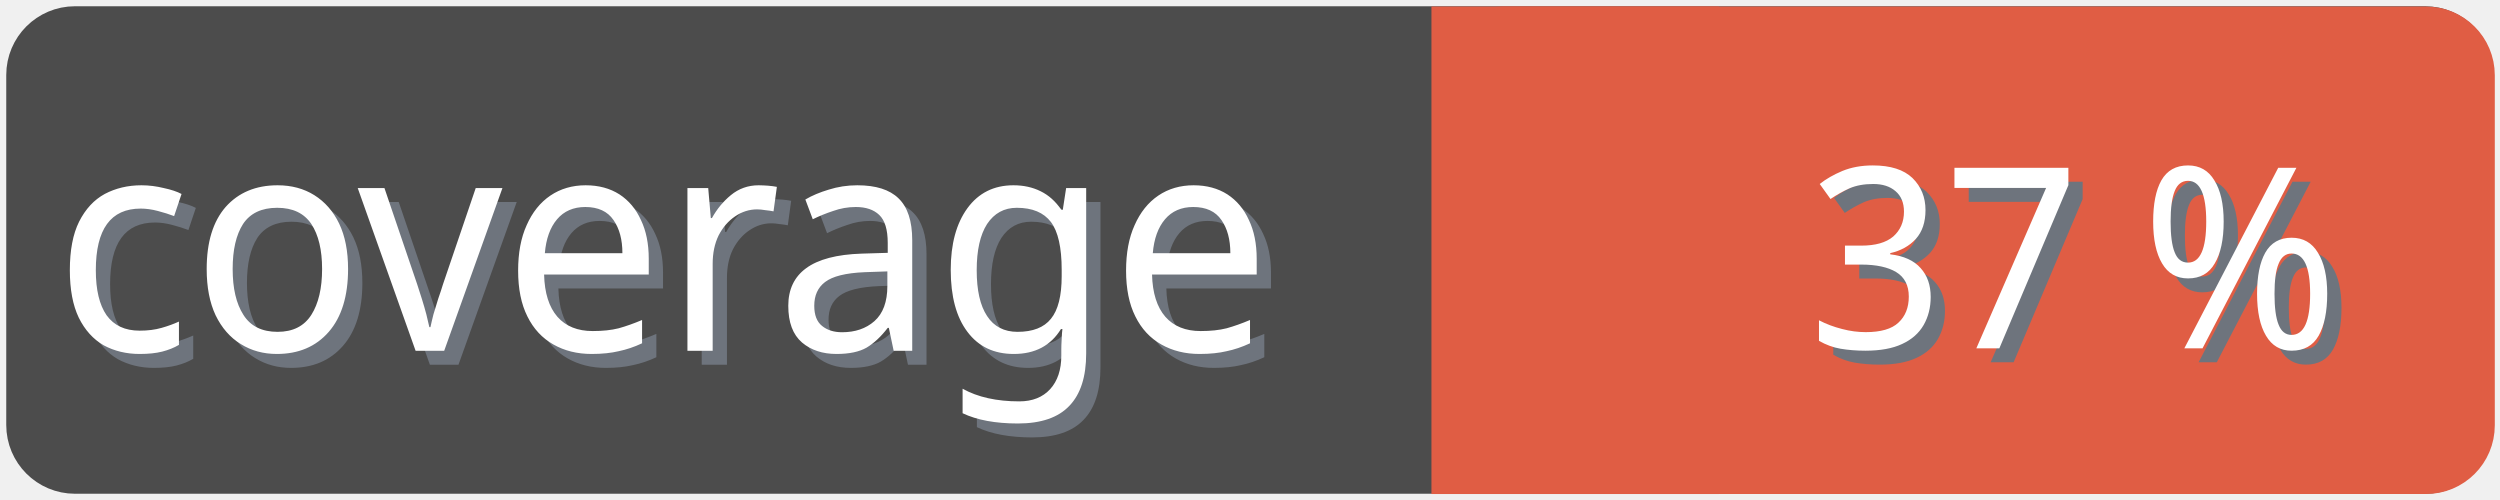
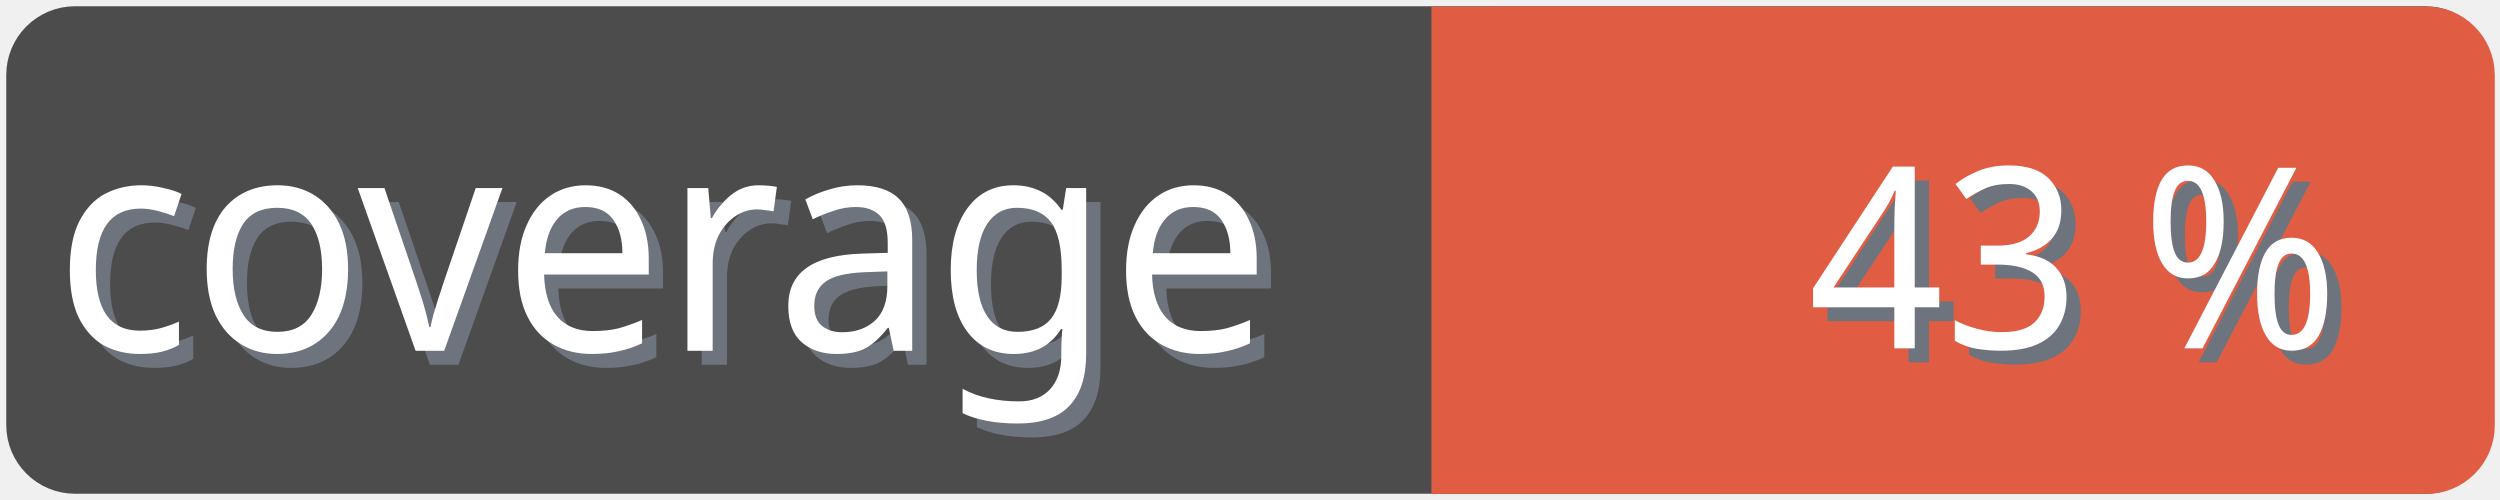
<svg xmlns="http://www.w3.org/2000/svg" width="100" height="20">
  <g>
    <rect fill="none" id="canvas_background" height="22" width="102" y="-1" x="-1" />
  </g>
  <g>
    <rect rx="2" id="svg_1" height="18" width="98" y="1" x="1" stroke-width="1.5" stroke="#4c4c4c" fill="#4c4c4c" />
    <text transform="matrix(0.95, 0, 0, 1.01133, 0.0809801, -0.0237383)" font-weight="normal" xml:space="preserve" text-anchor="start" font-family="'Trebuchet MS', Gadget, sans-serif" font-size="12" id="svg_8" y="14.45" x="2.8" stroke-width="0" stroke="#4c4c4c" fill="#6e747d">coverage</text>
    <text transform="matrix(0.95, 0, 0, 1.01133, 0.0809801, -0.0237383)" font-weight="normal" xml:space="preserve" text-anchor="start" font-family="'Trebuchet MS', Gadget, sans-serif" font-size="12" id="svg_3" y="13.9" x="2.2" stroke-width="0" stroke="#4c4c4c" fill="#ffffff">coverage</text>
    <rect rx="2" id="svg_5" height="18" width="40.905" y="1.011" x="58.137" stroke-width="1.5" stroke="#e05d44" fill="#e05d44" />
    <rect id="svg_7" height="18" width="10" y="1.011" x="58.008" stroke-width="1.5" stroke="#e05d44" fill="#e05d44" />
-     <text transform="matrix(0.95, 0, 0, 1.01133, 0.0809801, -0.0237383)" font-weight="normal" xml:space="preserve" text-anchor="end" font-family="'Trebuchet MS', Gadget, sans-serif" font-size="10" id="svg_10" y="14.35" x="99" stroke-width="0" stroke="#4c4c4c" fill="#6e747d">37 %</text>
-     <text transform="matrix(0.95, 0, 0, 1.01133, 0.0809801, -0.0237383)" font-weight="normal" xml:space="preserve" text-anchor="end" font-family="'Trebuchet MS', Gadget, sans-serif" font-size="10" id="svg_9" y="13.8" x="98.4" stroke-width="0" stroke="#4c4c4c" fill="#ffffff">37 %</text>
+     <text transform="matrix(0.95, 0, 0, 1.01133, 0.0809801, -0.0237383)" font-weight="normal" xml:space="preserve" text-anchor="end" font-family="'Trebuchet MS', Gadget, sans-serif" font-size="10" id="svg_10" y="14.35" x="99" stroke-width="0" stroke="#4c4c4c" fill="#6e747d">43 %</text>
+     <text transform="matrix(0.95, 0, 0, 1.01133, 0.0809801, -0.0237383)" font-weight="normal" xml:space="preserve" text-anchor="end" font-family="'Trebuchet MS', Gadget, sans-serif" font-size="10" id="svg_9" y="13.8" x="98.4" stroke-width="0" stroke="#4c4c4c" fill="#ffffff">43 %</text>
  </g>
</svg>
